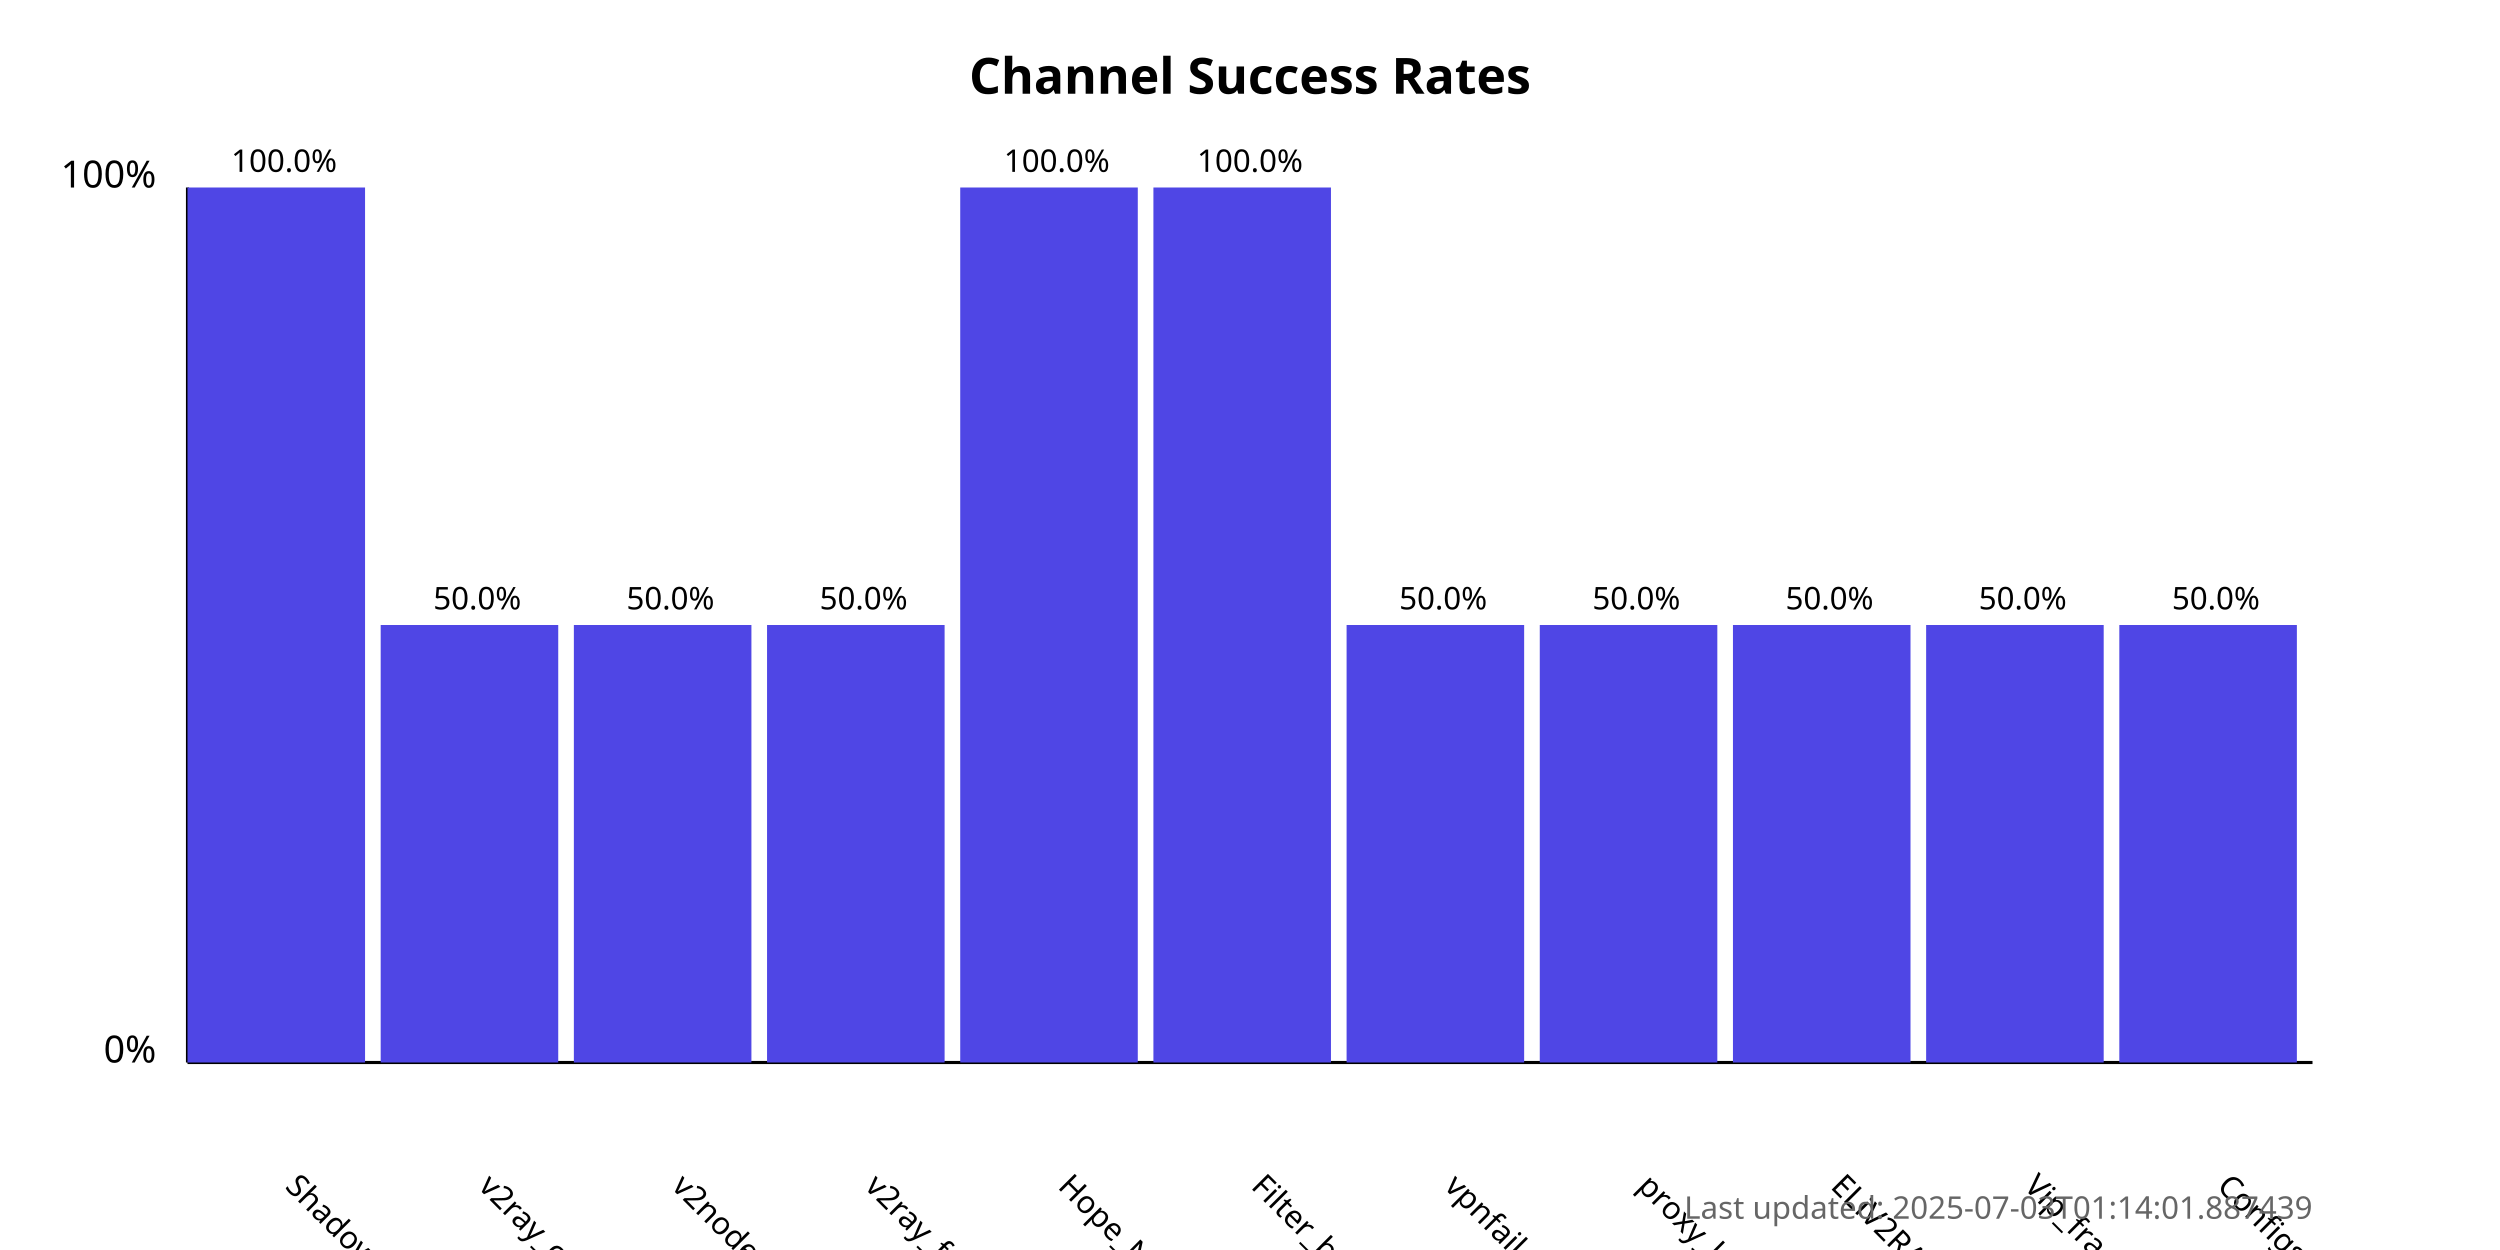
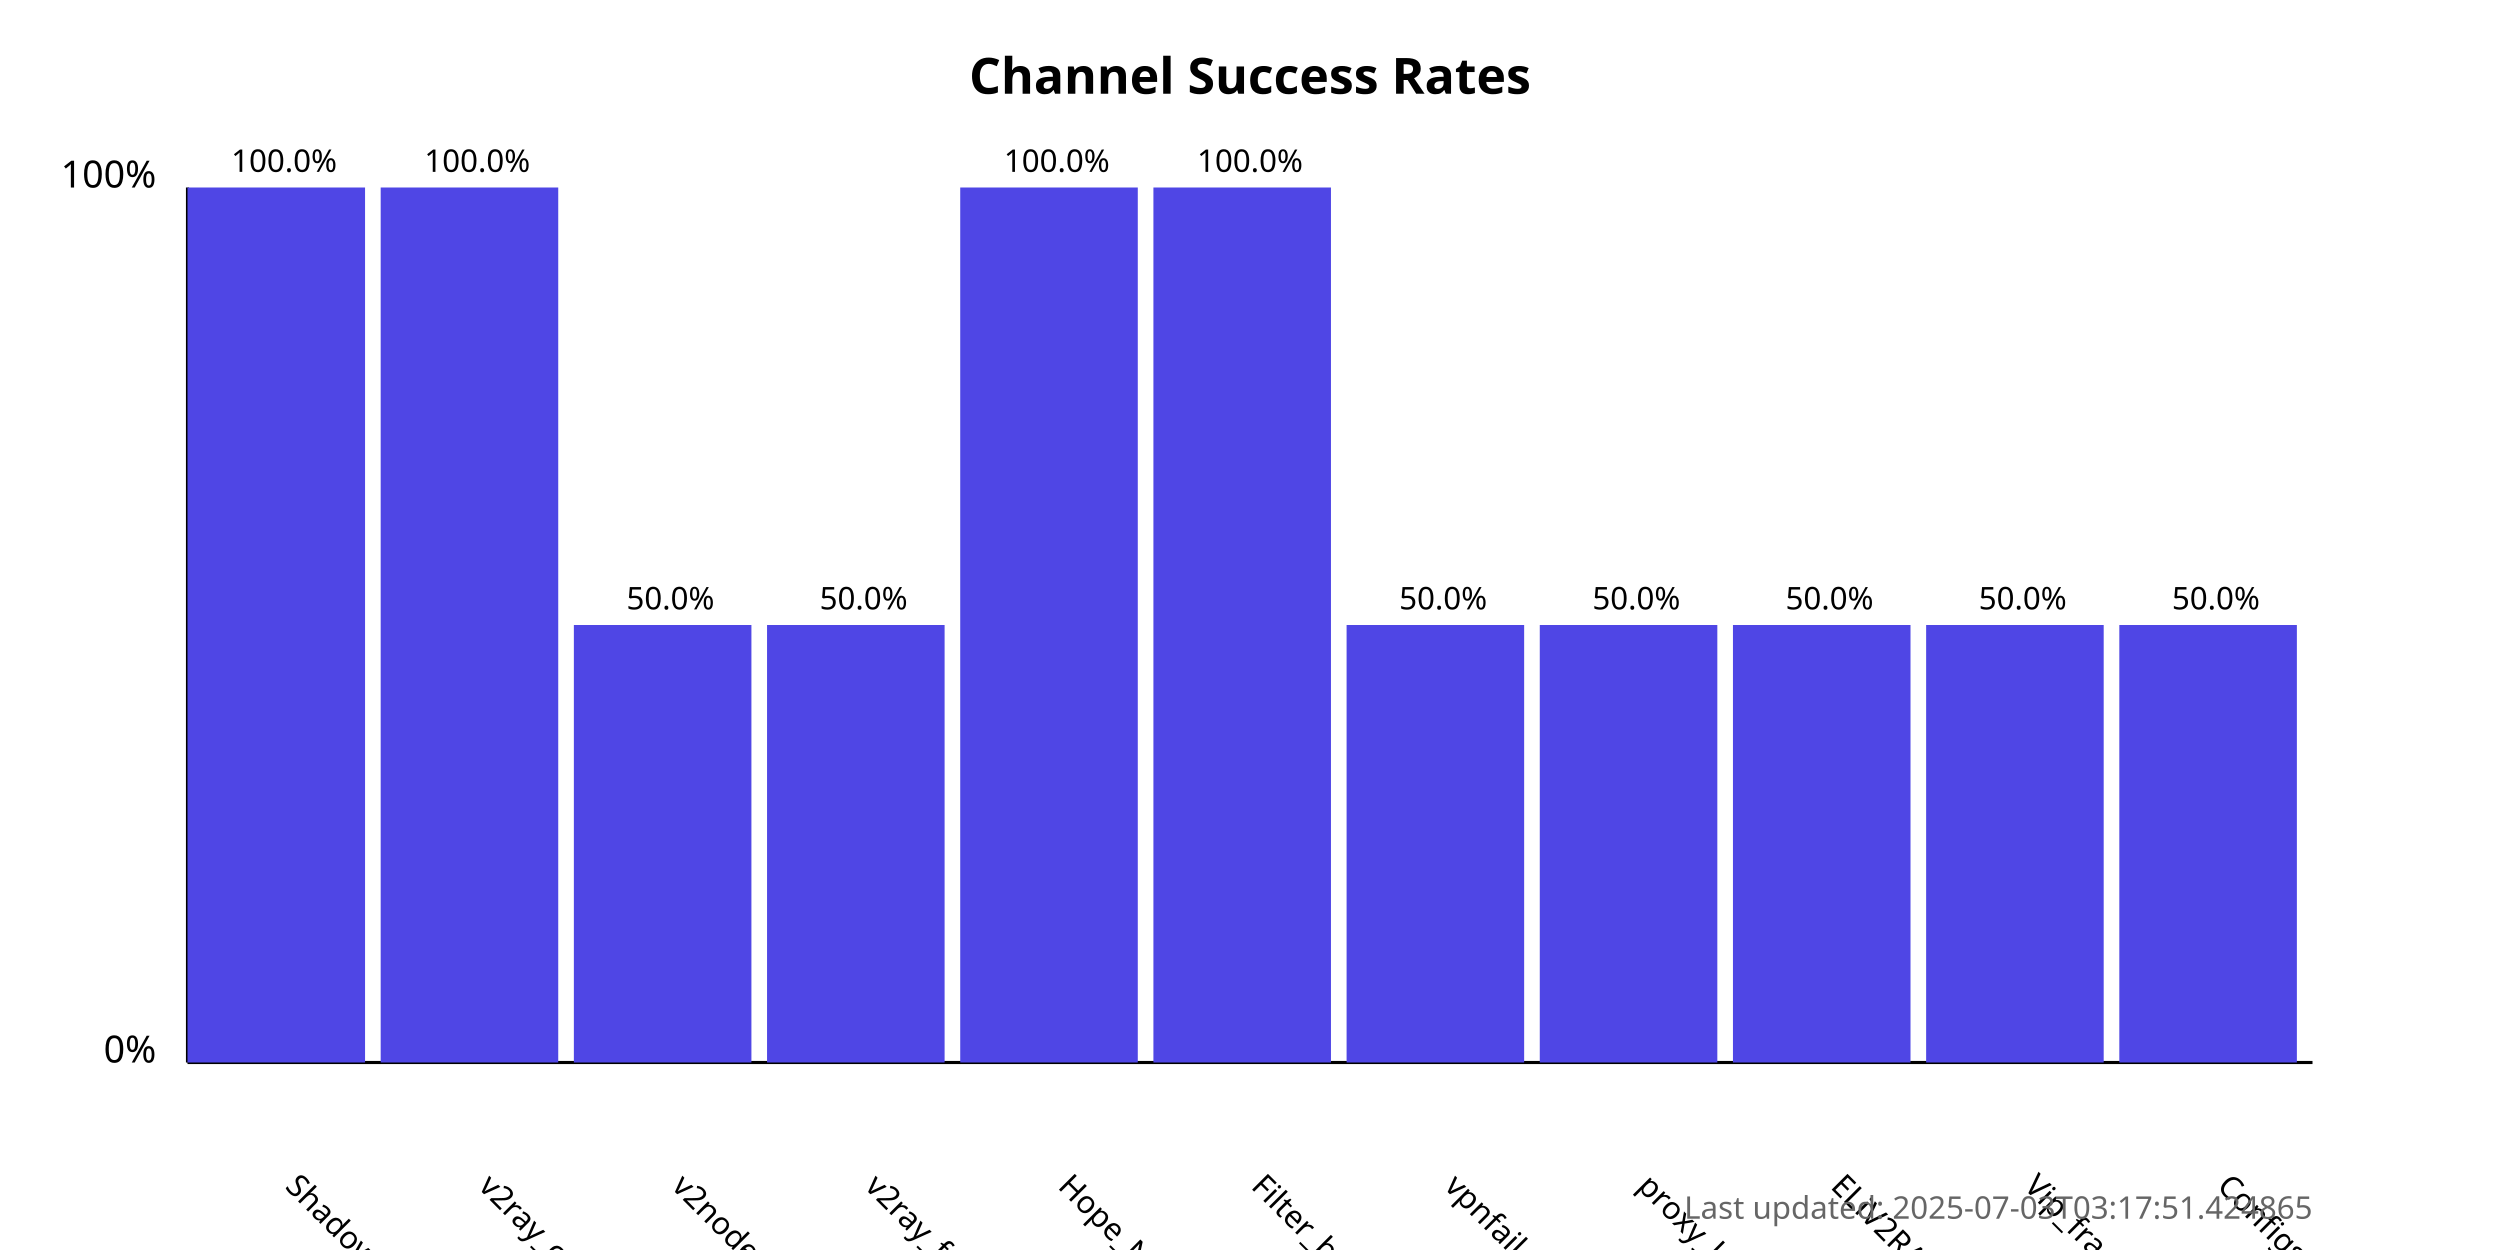
<svg xmlns="http://www.w3.org/2000/svg" width="800" height="400">
  <style>
            .chart-title { font: bold 16px sans-serif; }
            .axis-label { font: 12px sans-serif; }
            .tick-label { font: 10px sans-serif; }
            .bar { fill: #4f46e5; }
            .bar:hover { fill: #6366f1; }
            .timestamp { font: 10px sans-serif; fill: #666; }
        </style>
  <text x="400.0" y="30" text-anchor="middle" class="chart-title">
            Channel Success Rates
        </text>
  <line x1="60" y1="340" x2="60" y2="60" stroke="black" stroke-width="1" />
  <line x1="60" y1="340" x2="740" y2="340" stroke="black" stroke-width="1" />
  <text x="50" y="340" text-anchor="end" class="axis-label">0%</text>
  <text x="50" y="60" text-anchor="end" class="axis-label">100%</text>
  <g>
    <rect x="60" y="60.0" width="56.818" height="280.0" class="bar" />
    <text x="90.909" y="380" transform="rotate(45, 90.90909, 380)" text-anchor="start" class="tick-label">
                ShadowProxy66
            </text>
    <text x="90.909" y="55.0" text-anchor="middle" class="tick-label">
                100.0%
            </text>
  </g>
  <g>
-     <rect x="121.818" y="200.0" width="56.818" height="140.0" class="bar" />
+     <rect x="121.818" y="60.0" width="56.818" height="280.0" class="bar" />
    <text x="152.727" y="380" transform="rotate(45, 152.7273, 380)" text-anchor="start" class="tick-label">
                v2ray_configs_pool
            </text>
-     <text x="152.727" y="195.0" text-anchor="middle" class="tick-label">
-                 50.0%
+     <text x="152.727" y="55.0" text-anchor="middle" class="tick-label">
+                 100.0%
            </text>
  </g>
  <g>
    <rect x="183.636" y="200.0" width="56.818" height="140.0" class="bar" />
    <text x="214.545" y="380" transform="rotate(45, 214.5455, 380)" text-anchor="start" class="tick-label">
                v2nodes
            </text>
    <text x="214.545" y="195.0" text-anchor="middle" class="tick-label">
                50.0%
            </text>
  </g>
  <g>
    <rect x="245.455" y="200.0" width="56.818" height="140.0" class="bar" />
    <text x="276.364" y="380" transform="rotate(45, 276.3636, 380)" text-anchor="start" class="tick-label">
                v2ray_free_conf
            </text>
    <text x="276.364" y="195.0" text-anchor="middle" class="tick-label">
                50.0%
            </text>
  </g>
  <g>
    <rect x="307.273" y="60.0" width="56.818" height="280.0" class="bar" />
    <text x="338.182" y="380" transform="rotate(45, 338.1818, 380)" text-anchor="start" class="tick-label">
                Hope_Net
            </text>
    <text x="338.182" y="55.0" text-anchor="middle" class="tick-label">
                100.0%
            </text>
  </g>
  <g>
    <rect x="369.091" y="60.0" width="56.818" height="280.0" class="bar" />
    <text x="400.0" y="380" transform="rotate(45, 400.0, 380)" text-anchor="start" class="tick-label">
                Filter_breaker
            </text>
    <text x="400.0" y="55.0" text-anchor="middle" class="tick-label">
                100.0%
            </text>
  </g>
  <g>
    <rect x="430.909" y="200.0" width="56.818" height="140.0" class="bar" />
    <text x="461.818" y="380" transform="rotate(45, 461.8182, 380)" text-anchor="start" class="tick-label">
                vpnfail_vless
            </text>
    <text x="461.818" y="195.0" text-anchor="middle" class="tick-label">
                50.0%
            </text>
  </g>
  <g>
    <rect x="492.727" y="200.0" width="56.818" height="140.0" class="bar" />
    <text x="523.636" y="380" transform="rotate(45, 523.6364, 380)" text-anchor="start" class="tick-label">
                proxy_kafee
            </text>
    <text x="523.636" y="195.0" text-anchor="middle" class="tick-label">
                50.0%
            </text>
  </g>
  <g>
    <rect x="554.545" y="200.0" width="56.818" height="140.0" class="bar" />
    <text x="585.455" y="380" transform="rotate(45, 585.4545, 380)" text-anchor="start" class="tick-label">
                ELiV2RAY
            </text>
    <text x="585.455" y="195.0" text-anchor="middle" class="tick-label">
                50.0%
            </text>
  </g>
  <g>
    <rect x="616.364" y="200.0" width="56.818" height="140.0" class="bar" />
    <text x="647.273" y="380" transform="rotate(45, 647.2727, 380)" text-anchor="start" class="tick-label">
                Vip_fragment_v2ray
            </text>
    <text x="647.273" y="195.0" text-anchor="middle" class="tick-label">
                50.0%
            </text>
  </g>
  <g>
    <rect x="678.182" y="200.0" width="56.818" height="140.0" class="bar" />
    <text x="709.091" y="380" transform="rotate(45, 709.0909, 380)" text-anchor="start" class="tick-label">
                ConfigsHubPlus
            </text>
    <text x="709.091" y="195.0" text-anchor="middle" class="tick-label">
                50.0%
            </text>
  </g>
  <text x="740" y="390" text-anchor="end" class="timestamp">
-             Last updated: 2025-07-03T01:14:01.887439
+             Last updated: 2025-07-03T03:17:51.424865
        </text>
</svg>
